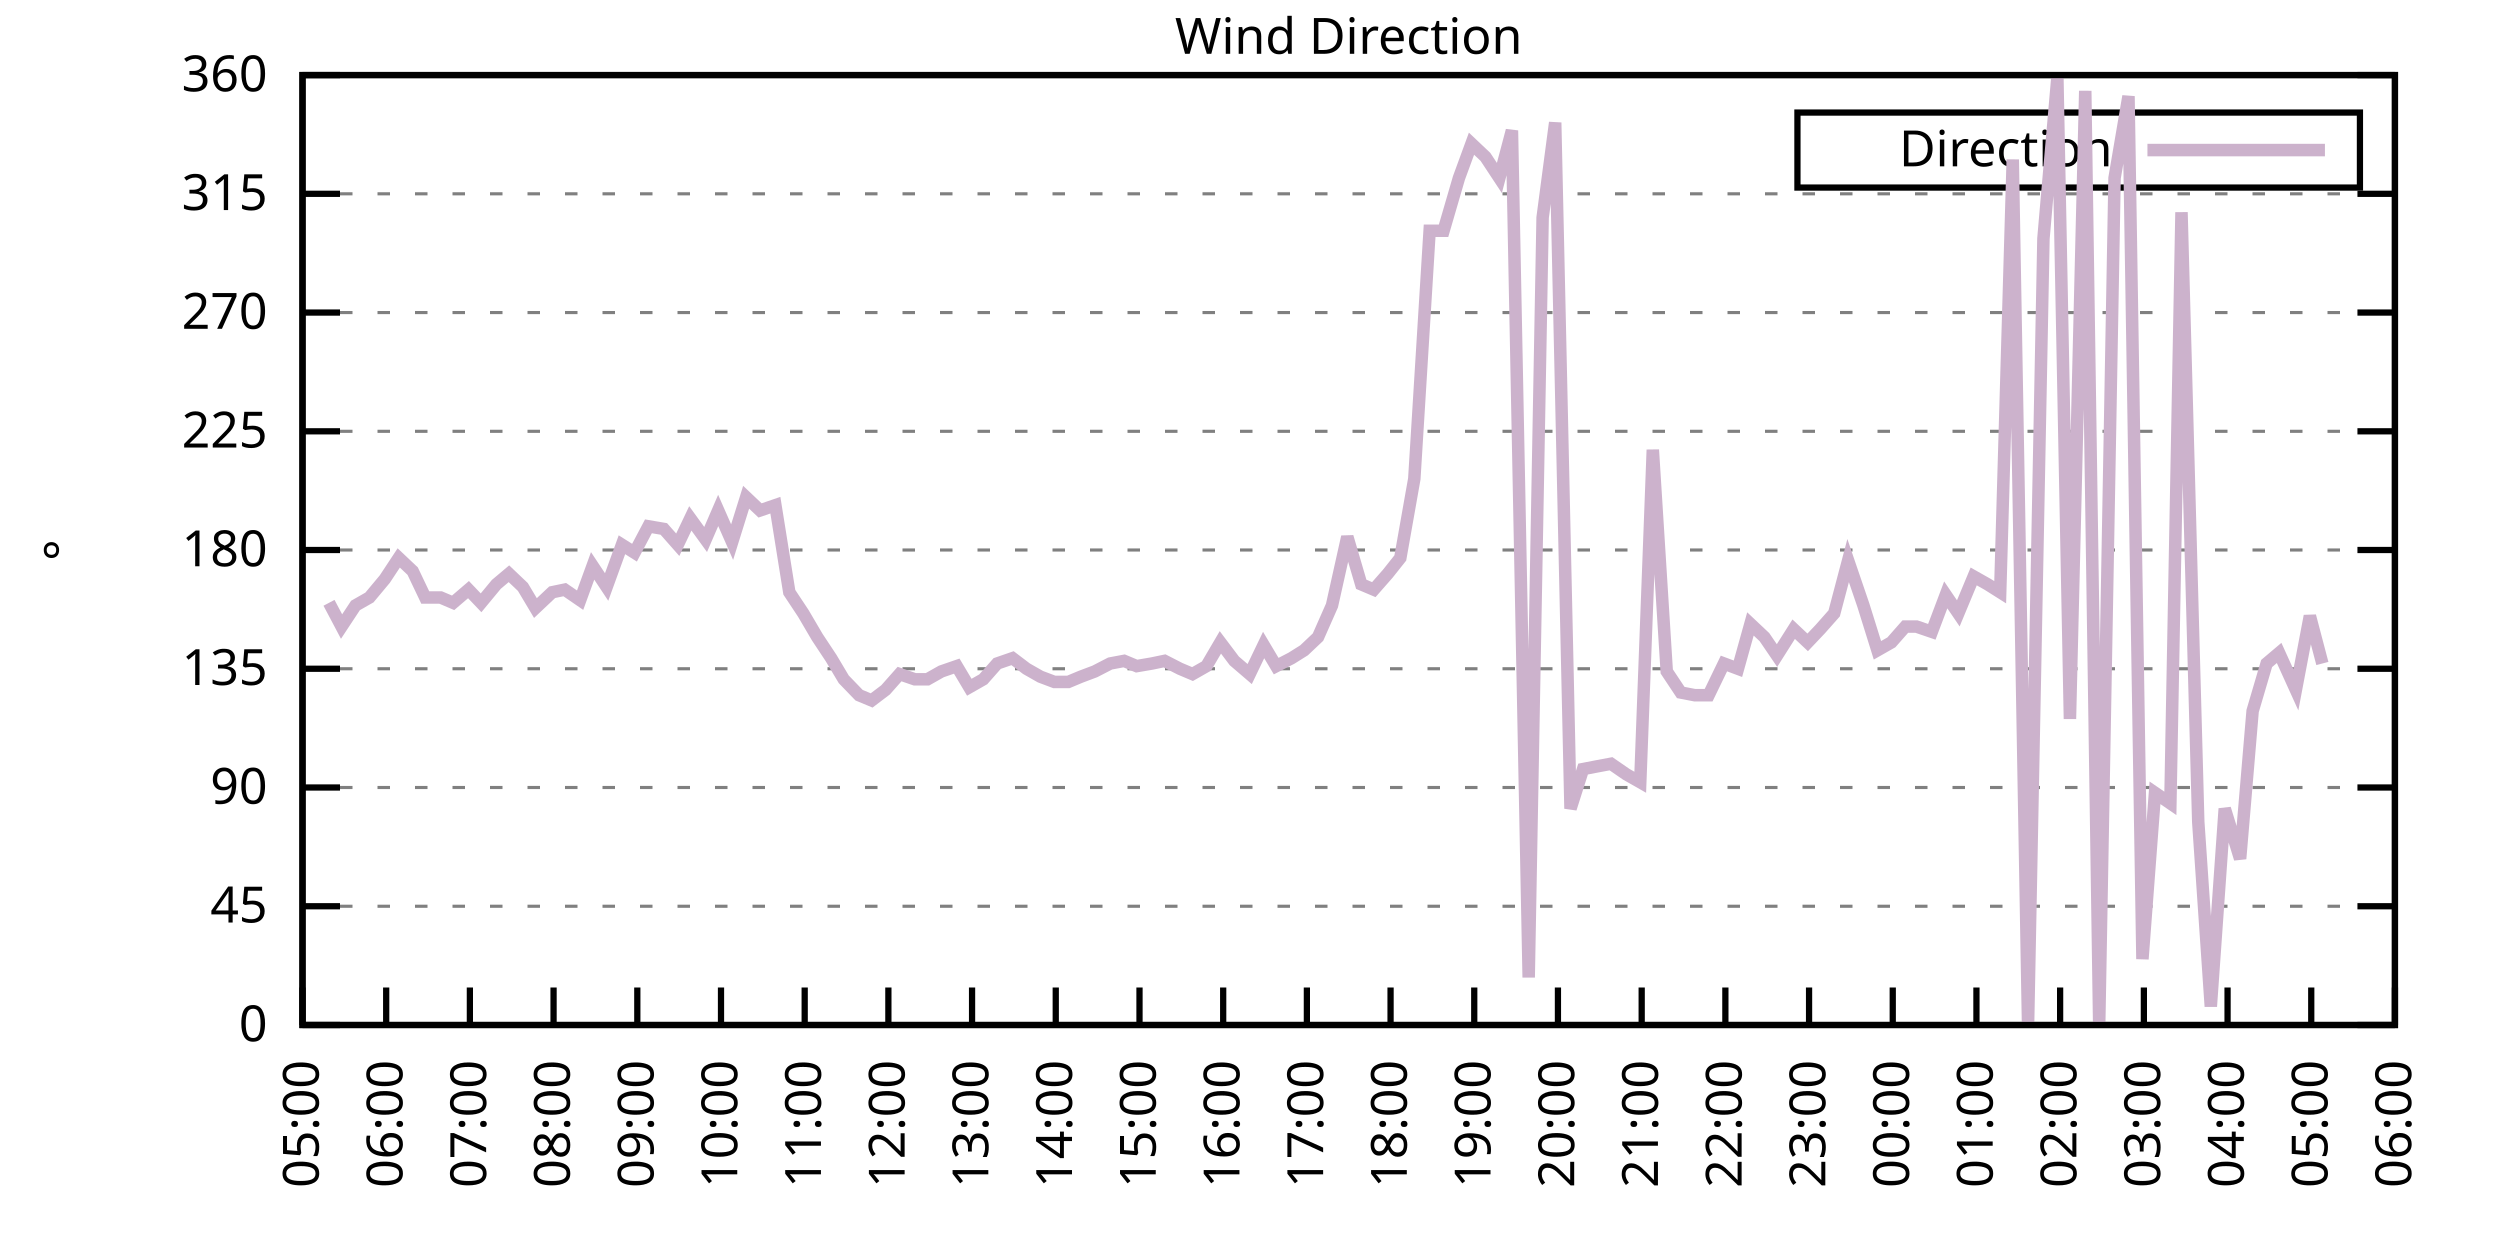
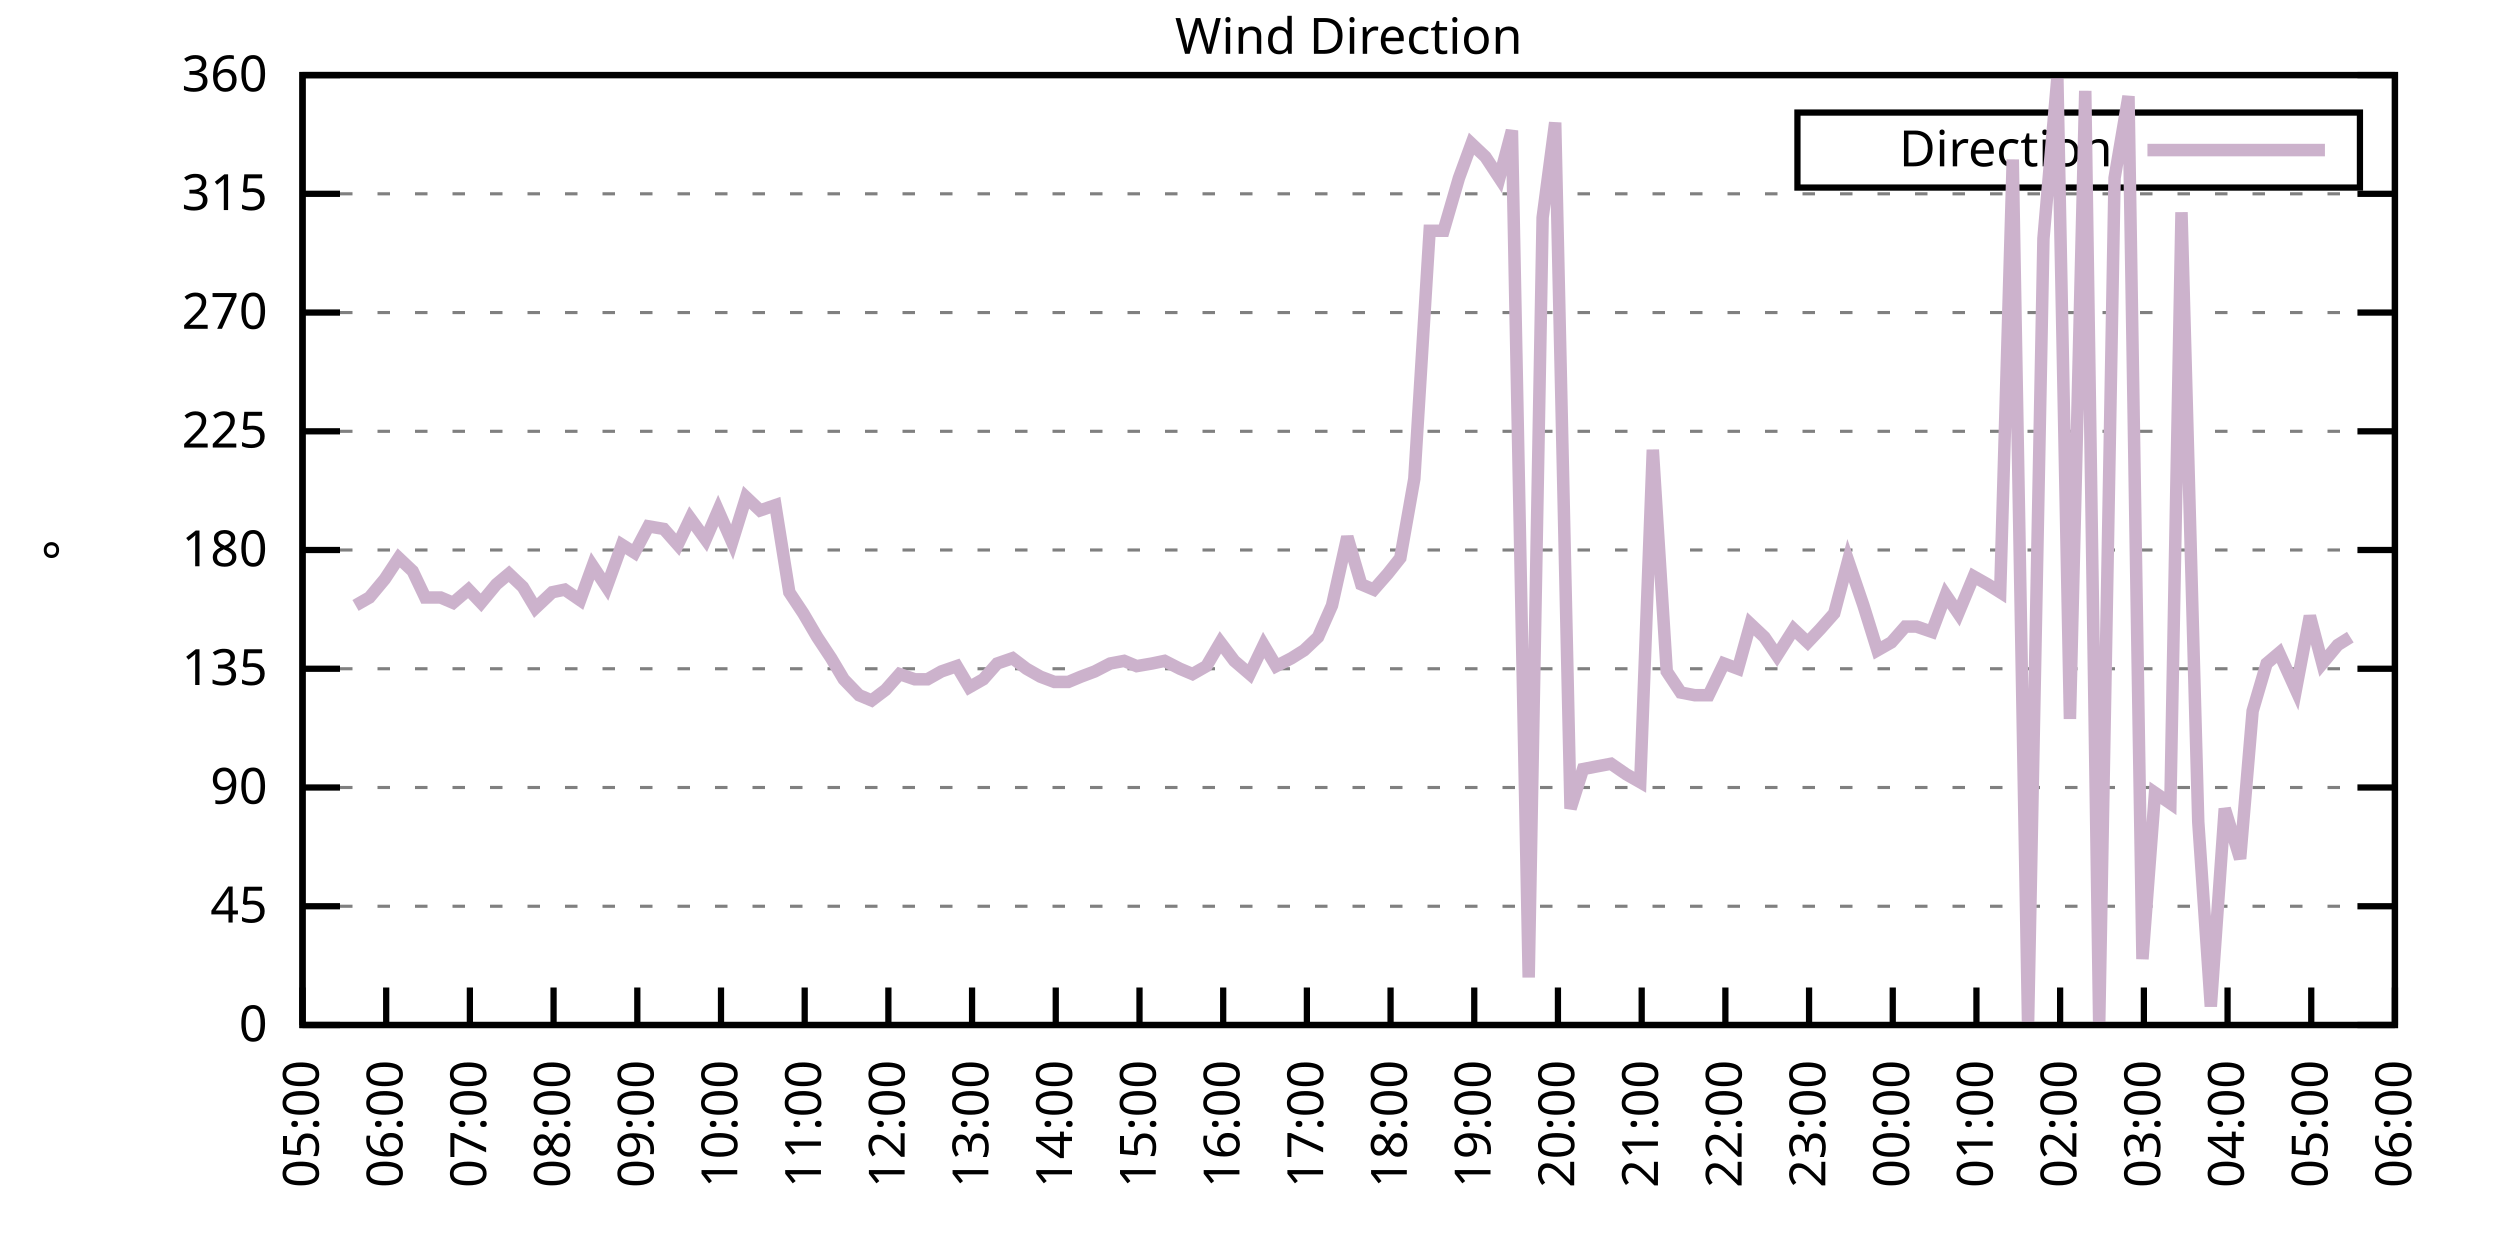
<svg xmlns="http://www.w3.org/2000/svg" xmlns:xlink="http://www.w3.org/1999/xlink" width="400" height="200" viewBox="0 0 400 200">
  <g id="gnuplot_canvas">
    <rect x="0" y="0" width="400" height="200" fill="none" />
    <defs>
      <circle id="gpDot" r="0.5" stroke-width="0.5" stroke="currentColor" />
      <path id="gpPt0" stroke-width="0.333" stroke="currentColor" d="M-1,0 h2 M0,-1 v2" />
      <path id="gpPt1" stroke-width="0.333" stroke="currentColor" d="M-1,-1 L1,1 M1,-1 L-1,1" />
      <path id="gpPt2" stroke-width="0.333" stroke="currentColor" d="M-1,0 L1,0 M0,-1 L0,1 M-1,-1 L1,1 M-1,1 L1,-1" />
      <rect id="gpPt3" stroke-width="0.333" stroke="currentColor" x="-1" y="-1" width="2" height="2" />
      <rect id="gpPt4" stroke-width="0.333" stroke="currentColor" fill="currentColor" x="-1" y="-1" width="2" height="2" />
      <circle id="gpPt5" stroke-width="0.333" stroke="currentColor" cx="0" cy="0" r="1" />
      <use xlink:href="#gpPt5" id="gpPt6" fill="currentColor" stroke="none" />
      <path id="gpPt7" stroke-width="0.333" stroke="currentColor" d="M0,-1.33 L-1.33,0.67 L1.33,0.67 z" />
      <use xlink:href="#gpPt7" id="gpPt8" fill="currentColor" stroke="none" />
      <use xlink:href="#gpPt7" id="gpPt9" stroke="currentColor" transform="rotate(180)" />
      <use xlink:href="#gpPt9" id="gpPt10" fill="currentColor" stroke="none" />
      <use xlink:href="#gpPt3" id="gpPt11" stroke="currentColor" transform="rotate(45)" />
      <use xlink:href="#gpPt11" id="gpPt12" fill="currentColor" stroke="none" />
      <path id="gpPt13" stroke-width="0.333" stroke="currentColor" d="M0,1.330 L1.265,0.411 L0.782,-1.067 L-0.782,-1.076 L-1.265,0.411 z" />
      <use xlink:href="#gpPt13" id="gpPt14" fill="currentColor" stroke="none" />
      <filter id="textbox" filterUnits="objectBoundingBox" x="0" y="0" height="1" width="1">
        <feFlood flood-color="white" flood-opacity="1" result="bgnd" />
        <feComposite in="SourceGraphic" in2="bgnd" operator="atop" />
      </filter>
      <filter id="greybox" filterUnits="objectBoundingBox" x="0" y="0" height="1" width="1">
        <feFlood flood-color="lightgrey" flood-opacity="1" result="grey" />
        <feComposite in="SourceGraphic" in2="grey" operator="atop" />
      </filter>
    </defs>
    <g fill="none" color="white" stroke="currentColor" stroke-width="1.00" stroke-linecap="butt" stroke-linejoin="miter">
</g>
    <g fill="none" color="black" stroke="currentColor" stroke-width="1.00" stroke-linecap="butt" stroke-linejoin="miter">
      <g stroke="none" shape-rendering="crispEdges">
        <polygon fill="rgb(255, 255, 255)" points="48.40,164.00 383.18,164.00 383.18,12.02 48.40,12.02 " />
      </g>
    </g>
    <g fill="none" color="black" stroke="currentColor" stroke-width="1.00" stroke-linecap="butt" stroke-linejoin="miter">
</g>
    <g fill="none" color="black" stroke="black" stroke-width="0.50" stroke-linecap="butt" stroke-linejoin="miter">
</g>
    <g fill="none" color="gray" stroke="currentColor" stroke-width="0.50" stroke-linecap="butt" stroke-linejoin="miter">
      <path stroke="gray" stroke-dasharray="2,4" class="gridline" d="M48.40,164.00 L383.19,164.00  " />
    </g>
    <g fill="none" color="gray" stroke="gray" stroke-width="1.00" stroke-linecap="butt" stroke-linejoin="miter">
</g>
    <g fill="none" color="black" stroke="currentColor" stroke-width="1.00" stroke-linecap="butt" stroke-linejoin="miter">
      <path stroke="black" d="M48.40,164.00 L54.40,164.00 M383.19,164.00 L377.19,164.00  " />
      <g transform="translate(42.80,166.60)" stroke="none" fill="black" font-family="Sans" font-size="8.00" text-anchor="end">
        <text>
          <tspan font-family="Sans"> 0</tspan>
        </text>
      </g>
    </g>
    <g fill="none" color="black" stroke="currentColor" stroke-width="1.00" stroke-linecap="butt" stroke-linejoin="miter">
</g>
    <g fill="none" color="black" stroke="black" stroke-width="0.50" stroke-linecap="butt" stroke-linejoin="miter">
</g>
    <g fill="none" color="gray" stroke="currentColor" stroke-width="0.50" stroke-linecap="butt" stroke-linejoin="miter">
      <path stroke="gray" stroke-dasharray="2,4" class="gridline" d="M48.40,145.00 L383.19,145.00  " />
    </g>
    <g fill="none" color="gray" stroke="gray" stroke-width="1.00" stroke-linecap="butt" stroke-linejoin="miter">
</g>
    <g fill="none" color="black" stroke="currentColor" stroke-width="1.00" stroke-linecap="butt" stroke-linejoin="miter">
      <path stroke="black" d="M48.40,145.00 L54.40,145.00 M383.19,145.00 L377.19,145.00  " />
      <g transform="translate(42.80,147.60)" stroke="none" fill="black" font-family="Sans" font-size="8.00" text-anchor="end">
        <text>
          <tspan font-family="Sans"> 45</tspan>
        </text>
      </g>
    </g>
    <g fill="none" color="black" stroke="currentColor" stroke-width="1.00" stroke-linecap="butt" stroke-linejoin="miter">
</g>
    <g fill="none" color="black" stroke="black" stroke-width="0.50" stroke-linecap="butt" stroke-linejoin="miter">
</g>
    <g fill="none" color="gray" stroke="currentColor" stroke-width="0.50" stroke-linecap="butt" stroke-linejoin="miter">
      <path stroke="gray" stroke-dasharray="2,4" class="gridline" d="M48.40,126.00 L383.19,126.00  " />
    </g>
    <g fill="none" color="gray" stroke="gray" stroke-width="1.00" stroke-linecap="butt" stroke-linejoin="miter">
</g>
    <g fill="none" color="black" stroke="currentColor" stroke-width="1.00" stroke-linecap="butt" stroke-linejoin="miter">
      <path stroke="black" d="M48.40,126.00 L54.40,126.00 M383.19,126.00 L377.19,126.00  " />
      <g transform="translate(42.80,128.60)" stroke="none" fill="black" font-family="Sans" font-size="8.00" text-anchor="end">
        <text>
          <tspan font-family="Sans"> 90</tspan>
        </text>
      </g>
    </g>
    <g fill="none" color="black" stroke="currentColor" stroke-width="1.00" stroke-linecap="butt" stroke-linejoin="miter">
</g>
    <g fill="none" color="black" stroke="black" stroke-width="0.50" stroke-linecap="butt" stroke-linejoin="miter">
</g>
    <g fill="none" color="gray" stroke="currentColor" stroke-width="0.50" stroke-linecap="butt" stroke-linejoin="miter">
      <path stroke="gray" stroke-dasharray="2,4" class="gridline" d="M48.40,107.00 L383.19,107.00  " />
    </g>
    <g fill="none" color="gray" stroke="gray" stroke-width="1.00" stroke-linecap="butt" stroke-linejoin="miter">
</g>
    <g fill="none" color="black" stroke="currentColor" stroke-width="1.00" stroke-linecap="butt" stroke-linejoin="miter">
      <path stroke="black" d="M48.40,107.00 L54.40,107.00 M383.19,107.00 L377.19,107.00  " />
      <g transform="translate(42.80,109.60)" stroke="none" fill="black" font-family="Sans" font-size="8.00" text-anchor="end">
        <text>
          <tspan font-family="Sans"> 135</tspan>
        </text>
      </g>
    </g>
    <g fill="none" color="black" stroke="currentColor" stroke-width="1.00" stroke-linecap="butt" stroke-linejoin="miter">
</g>
    <g fill="none" color="black" stroke="black" stroke-width="0.50" stroke-linecap="butt" stroke-linejoin="miter">
</g>
    <g fill="none" color="gray" stroke="currentColor" stroke-width="0.50" stroke-linecap="butt" stroke-linejoin="miter">
      <path stroke="gray" stroke-dasharray="2,4" class="gridline" d="M48.40,88.00 L383.19,88.00  " />
    </g>
    <g fill="none" color="gray" stroke="gray" stroke-width="1.00" stroke-linecap="butt" stroke-linejoin="miter">
</g>
    <g fill="none" color="black" stroke="currentColor" stroke-width="1.00" stroke-linecap="butt" stroke-linejoin="miter">
      <path stroke="black" d="M48.40,88.00 L54.40,88.00 M383.19,88.00 L377.19,88.00  " />
      <g transform="translate(42.80,90.60)" stroke="none" fill="black" font-family="Sans" font-size="8.00" text-anchor="end">
        <text>
          <tspan font-family="Sans"> 180</tspan>
        </text>
      </g>
    </g>
    <g fill="none" color="black" stroke="currentColor" stroke-width="1.00" stroke-linecap="butt" stroke-linejoin="miter">
</g>
    <g fill="none" color="black" stroke="black" stroke-width="0.50" stroke-linecap="butt" stroke-linejoin="miter">
</g>
    <g fill="none" color="gray" stroke="currentColor" stroke-width="0.50" stroke-linecap="butt" stroke-linejoin="miter">
      <path stroke="gray" stroke-dasharray="2,4" class="gridline" d="M48.40,69.01 L383.19,69.01  " />
    </g>
    <g fill="none" color="gray" stroke="gray" stroke-width="1.00" stroke-linecap="butt" stroke-linejoin="miter">
</g>
    <g fill="none" color="black" stroke="currentColor" stroke-width="1.00" stroke-linecap="butt" stroke-linejoin="miter">
      <path stroke="black" d="M48.40,69.01 L54.40,69.01 M383.19,69.01 L377.19,69.01  " />
      <g transform="translate(42.80,71.61)" stroke="none" fill="black" font-family="Sans" font-size="8.00" text-anchor="end">
        <text>
          <tspan font-family="Sans"> 225</tspan>
        </text>
      </g>
    </g>
    <g fill="none" color="black" stroke="currentColor" stroke-width="1.00" stroke-linecap="butt" stroke-linejoin="miter">
</g>
    <g fill="none" color="black" stroke="black" stroke-width="0.50" stroke-linecap="butt" stroke-linejoin="miter">
</g>
    <g fill="none" color="gray" stroke="currentColor" stroke-width="0.50" stroke-linecap="butt" stroke-linejoin="miter">
      <path stroke="gray" stroke-dasharray="2,4" class="gridline" d="M48.40,50.01 L383.19,50.01  " />
    </g>
    <g fill="none" color="gray" stroke="gray" stroke-width="1.00" stroke-linecap="butt" stroke-linejoin="miter">
</g>
    <g fill="none" color="black" stroke="currentColor" stroke-width="1.00" stroke-linecap="butt" stroke-linejoin="miter">
      <path stroke="black" d="M48.40,50.01 L54.40,50.01 M383.19,50.01 L377.19,50.01  " />
      <g transform="translate(42.80,52.61)" stroke="none" fill="black" font-family="Sans" font-size="8.00" text-anchor="end">
        <text>
          <tspan font-family="Sans"> 270</tspan>
        </text>
      </g>
    </g>
    <g fill="none" color="black" stroke="currentColor" stroke-width="1.00" stroke-linecap="butt" stroke-linejoin="miter">
</g>
    <g fill="none" color="black" stroke="black" stroke-width="0.50" stroke-linecap="butt" stroke-linejoin="miter">
</g>
    <g fill="none" color="gray" stroke="currentColor" stroke-width="0.50" stroke-linecap="butt" stroke-linejoin="miter">
      <path stroke="gray" stroke-dasharray="2,4" class="gridline" d="M48.40,31.01 L383.19,31.01  " />
    </g>
    <g fill="none" color="gray" stroke="gray" stroke-width="1.00" stroke-linecap="butt" stroke-linejoin="miter">
</g>
    <g fill="none" color="black" stroke="currentColor" stroke-width="1.00" stroke-linecap="butt" stroke-linejoin="miter">
      <path stroke="black" d="M48.40,31.01 L54.40,31.01 M383.19,31.01 L377.19,31.01  " />
      <g transform="translate(42.80,33.61)" stroke="none" fill="black" font-family="Sans" font-size="8.00" text-anchor="end">
        <text>
          <tspan font-family="Sans"> 315</tspan>
        </text>
      </g>
    </g>
    <g fill="none" color="black" stroke="currentColor" stroke-width="1.00" stroke-linecap="butt" stroke-linejoin="miter">
</g>
    <g fill="none" color="black" stroke="black" stroke-width="0.50" stroke-linecap="butt" stroke-linejoin="miter">
</g>
    <g fill="none" color="gray" stroke="currentColor" stroke-width="0.50" stroke-linecap="butt" stroke-linejoin="miter">
      <path stroke="gray" stroke-dasharray="2,4" class="gridline" d="M48.40,12.01 L383.19,12.01  " />
    </g>
    <g fill="none" color="gray" stroke="gray" stroke-width="1.00" stroke-linecap="butt" stroke-linejoin="miter">
</g>
    <g fill="none" color="black" stroke="currentColor" stroke-width="1.00" stroke-linecap="butt" stroke-linejoin="miter">
      <path stroke="black" d="M48.40,12.01 L54.40,12.01 M383.19,12.01 L377.19,12.01  " />
      <g transform="translate(42.80,14.61)" stroke="none" fill="black" font-family="Sans" font-size="8.00" text-anchor="end">
        <text>
          <tspan font-family="Sans"> 360</tspan>
        </text>
      </g>
    </g>
    <g fill="none" color="black" stroke="currentColor" stroke-width="1.00" stroke-linecap="butt" stroke-linejoin="miter">
      <path stroke="black" d="M48.40,164.00 L48.40,158.00  " />
      <g transform="translate(51.00,169.60) rotate(270.00)" stroke="none" fill="black" font-family="Sans" font-size="8.00" text-anchor="end">
        <text>
          <tspan font-family="Sans">05:00</tspan>
        </text>
      </g>
    </g>
    <g fill="none" color="black" stroke="currentColor" stroke-width="1.00" stroke-linecap="butt" stroke-linejoin="miter">
      <path stroke="black" d="M61.79,164.00 L61.79,158.00  " />
      <g transform="translate(64.39,169.60) rotate(270.00)" stroke="none" fill="black" font-family="Sans" font-size="8.00" text-anchor="end">
        <text>
          <tspan font-family="Sans">06:00</tspan>
        </text>
      </g>
    </g>
    <g fill="none" color="black" stroke="currentColor" stroke-width="1.00" stroke-linecap="butt" stroke-linejoin="miter">
      <path stroke="black" d="M75.18,164.00 L75.18,158.00  " />
      <g transform="translate(77.78,169.60) rotate(270.00)" stroke="none" fill="black" font-family="Sans" font-size="8.00" text-anchor="end">
        <text>
          <tspan font-family="Sans">07:00</tspan>
        </text>
      </g>
    </g>
    <g fill="none" color="black" stroke="currentColor" stroke-width="1.00" stroke-linecap="butt" stroke-linejoin="miter">
      <path stroke="black" d="M88.57,164.00 L88.57,158.00  " />
      <g transform="translate(91.17,169.60) rotate(270.00)" stroke="none" fill="black" font-family="Sans" font-size="8.00" text-anchor="end">
        <text>
          <tspan font-family="Sans">08:00</tspan>
        </text>
      </g>
    </g>
    <g fill="none" color="black" stroke="currentColor" stroke-width="1.00" stroke-linecap="butt" stroke-linejoin="miter">
      <path stroke="black" d="M101.97,164.00 L101.97,158.00  " />
      <g transform="translate(104.57,169.60) rotate(270.00)" stroke="none" fill="black" font-family="Sans" font-size="8.00" text-anchor="end">
        <text>
          <tspan font-family="Sans">09:00</tspan>
        </text>
      </g>
    </g>
    <g fill="none" color="black" stroke="currentColor" stroke-width="1.00" stroke-linecap="butt" stroke-linejoin="miter">
      <path stroke="black" d="M115.36,164.00 L115.36,158.00  " />
      <g transform="translate(117.96,169.60) rotate(270.00)" stroke="none" fill="black" font-family="Sans" font-size="8.00" text-anchor="end">
        <text>
          <tspan font-family="Sans">10:00</tspan>
        </text>
      </g>
    </g>
    <g fill="none" color="black" stroke="currentColor" stroke-width="1.00" stroke-linecap="butt" stroke-linejoin="miter">
      <path stroke="black" d="M128.75,164.00 L128.75,158.00  " />
      <g transform="translate(131.35,169.60) rotate(270.00)" stroke="none" fill="black" font-family="Sans" font-size="8.00" text-anchor="end">
        <text>
          <tspan font-family="Sans">11:00</tspan>
        </text>
      </g>
    </g>
    <g fill="none" color="black" stroke="currentColor" stroke-width="1.00" stroke-linecap="butt" stroke-linejoin="miter">
      <path stroke="black" d="M142.14,164.00 L142.14,158.00  " />
      <g transform="translate(144.74,169.60) rotate(270.00)" stroke="none" fill="black" font-family="Sans" font-size="8.00" text-anchor="end">
        <text>
          <tspan font-family="Sans">12:00</tspan>
        </text>
      </g>
    </g>
    <g fill="none" color="black" stroke="currentColor" stroke-width="1.00" stroke-linecap="butt" stroke-linejoin="miter">
      <path stroke="black" d="M155.53,164.00 L155.53,158.00  " />
      <g transform="translate(158.13,169.60) rotate(270.00)" stroke="none" fill="black" font-family="Sans" font-size="8.00" text-anchor="end">
        <text>
          <tspan font-family="Sans">13:00</tspan>
        </text>
      </g>
    </g>
    <g fill="none" color="black" stroke="currentColor" stroke-width="1.00" stroke-linecap="butt" stroke-linejoin="miter">
      <path stroke="black" d="M168.92,164.00 L168.92,158.00  " />
      <g transform="translate(171.52,169.60) rotate(270.00)" stroke="none" fill="black" font-family="Sans" font-size="8.00" text-anchor="end">
        <text>
          <tspan font-family="Sans">14:00</tspan>
        </text>
      </g>
    </g>
    <g fill="none" color="black" stroke="currentColor" stroke-width="1.00" stroke-linecap="butt" stroke-linejoin="miter">
      <path stroke="black" d="M182.32,164.00 L182.32,158.00  " />
      <g transform="translate(184.92,169.60) rotate(270.00)" stroke="none" fill="black" font-family="Sans" font-size="8.00" text-anchor="end">
        <text>
          <tspan font-family="Sans">15:00</tspan>
        </text>
      </g>
    </g>
    <g fill="none" color="black" stroke="currentColor" stroke-width="1.00" stroke-linecap="butt" stroke-linejoin="miter">
      <path stroke="black" d="M195.71,164.00 L195.71,158.00  " />
      <g transform="translate(198.31,169.60) rotate(270.00)" stroke="none" fill="black" font-family="Sans" font-size="8.00" text-anchor="end">
        <text>
          <tspan font-family="Sans">16:00</tspan>
        </text>
      </g>
    </g>
    <g fill="none" color="black" stroke="currentColor" stroke-width="1.00" stroke-linecap="butt" stroke-linejoin="miter">
      <path stroke="black" d="M209.10,164.00 L209.10,158.00  " />
      <g transform="translate(211.70,169.60) rotate(270.00)" stroke="none" fill="black" font-family="Sans" font-size="8.00" text-anchor="end">
        <text>
          <tspan font-family="Sans">17:00</tspan>
        </text>
      </g>
    </g>
    <g fill="none" color="black" stroke="currentColor" stroke-width="1.00" stroke-linecap="butt" stroke-linejoin="miter">
      <path stroke="black" d="M222.49,164.00 L222.49,158.00  " />
      <g transform="translate(225.09,169.60) rotate(270.00)" stroke="none" fill="black" font-family="Sans" font-size="8.00" text-anchor="end">
        <text>
          <tspan font-family="Sans">18:00</tspan>
        </text>
      </g>
    </g>
    <g fill="none" color="black" stroke="currentColor" stroke-width="1.00" stroke-linecap="butt" stroke-linejoin="miter">
      <path stroke="black" d="M235.88,164.00 L235.88,158.00  " />
      <g transform="translate(238.48,169.60) rotate(270.00)" stroke="none" fill="black" font-family="Sans" font-size="8.00" text-anchor="end">
        <text>
          <tspan font-family="Sans">19:00</tspan>
        </text>
      </g>
    </g>
    <g fill="none" color="black" stroke="currentColor" stroke-width="1.00" stroke-linecap="butt" stroke-linejoin="miter">
      <path stroke="black" d="M249.27,164.00 L249.27,158.00  " />
      <g transform="translate(251.87,169.60) rotate(270.00)" stroke="none" fill="black" font-family="Sans" font-size="8.00" text-anchor="end">
        <text>
          <tspan font-family="Sans">20:00</tspan>
        </text>
      </g>
    </g>
    <g fill="none" color="black" stroke="currentColor" stroke-width="1.00" stroke-linecap="butt" stroke-linejoin="miter">
      <path stroke="black" d="M262.67,164.00 L262.67,158.00  " />
      <g transform="translate(265.27,169.60) rotate(270.00)" stroke="none" fill="black" font-family="Sans" font-size="8.00" text-anchor="end">
        <text>
          <tspan font-family="Sans">21:00</tspan>
        </text>
      </g>
    </g>
    <g fill="none" color="black" stroke="currentColor" stroke-width="1.00" stroke-linecap="butt" stroke-linejoin="miter">
      <path stroke="black" d="M276.06,164.00 L276.06,158.00  " />
      <g transform="translate(278.66,169.60) rotate(270.00)" stroke="none" fill="black" font-family="Sans" font-size="8.00" text-anchor="end">
        <text>
          <tspan font-family="Sans">22:00</tspan>
        </text>
      </g>
    </g>
    <g fill="none" color="black" stroke="currentColor" stroke-width="1.00" stroke-linecap="butt" stroke-linejoin="miter">
      <path stroke="black" d="M289.45,164.00 L289.45,158.00  " />
      <g transform="translate(292.05,169.60) rotate(270.00)" stroke="none" fill="black" font-family="Sans" font-size="8.00" text-anchor="end">
        <text>
          <tspan font-family="Sans">23:00</tspan>
        </text>
      </g>
    </g>
    <g fill="none" color="black" stroke="currentColor" stroke-width="1.00" stroke-linecap="butt" stroke-linejoin="miter">
      <path stroke="black" d="M302.84,164.00 L302.84,158.00  " />
      <g transform="translate(305.44,169.60) rotate(270.00)" stroke="none" fill="black" font-family="Sans" font-size="8.00" text-anchor="end">
        <text>
          <tspan font-family="Sans">00:00</tspan>
        </text>
      </g>
    </g>
    <g fill="none" color="black" stroke="currentColor" stroke-width="1.00" stroke-linecap="butt" stroke-linejoin="miter">
      <path stroke="black" d="M316.23,164.00 L316.23,158.00  " />
      <g transform="translate(318.83,169.60) rotate(270.00)" stroke="none" fill="black" font-family="Sans" font-size="8.00" text-anchor="end">
        <text>
          <tspan font-family="Sans">01:00</tspan>
        </text>
      </g>
    </g>
    <g fill="none" color="black" stroke="currentColor" stroke-width="1.00" stroke-linecap="butt" stroke-linejoin="miter">
      <path stroke="black" d="M329.62,164.00 L329.62,158.00  " />
      <g transform="translate(332.22,169.60) rotate(270.00)" stroke="none" fill="black" font-family="Sans" font-size="8.00" text-anchor="end">
        <text>
          <tspan font-family="Sans">02:00</tspan>
        </text>
      </g>
    </g>
    <g fill="none" color="black" stroke="currentColor" stroke-width="1.00" stroke-linecap="butt" stroke-linejoin="miter">
      <path stroke="black" d="M343.02,164.00 L343.02,158.00  " />
      <g transform="translate(345.62,169.60) rotate(270.00)" stroke="none" fill="black" font-family="Sans" font-size="8.00" text-anchor="end">
        <text>
          <tspan font-family="Sans">03:00</tspan>
        </text>
      </g>
    </g>
    <g fill="none" color="black" stroke="currentColor" stroke-width="1.00" stroke-linecap="butt" stroke-linejoin="miter">
      <path stroke="black" d="M356.41,164.00 L356.41,158.00  " />
      <g transform="translate(359.01,169.60) rotate(270.00)" stroke="none" fill="black" font-family="Sans" font-size="8.00" text-anchor="end">
        <text>
          <tspan font-family="Sans">04:00</tspan>
        </text>
      </g>
    </g>
    <g fill="none" color="black" stroke="currentColor" stroke-width="1.00" stroke-linecap="butt" stroke-linejoin="miter">
      <path stroke="black" d="M369.80,164.00 L369.80,158.00  " />
      <g transform="translate(372.40,169.60) rotate(270.00)" stroke="none" fill="black" font-family="Sans" font-size="8.00" text-anchor="end">
        <text>
          <tspan font-family="Sans">05:00</tspan>
        </text>
      </g>
    </g>
    <g fill="none" color="black" stroke="currentColor" stroke-width="1.00" stroke-linecap="butt" stroke-linejoin="miter">
      <path stroke="black" d="M383.19,164.00 L383.19,158.00  " />
      <g transform="translate(385.79,169.60) rotate(270.00)" stroke="none" fill="black" font-family="Sans" font-size="8.00" text-anchor="end">
        <text>
          <tspan font-family="Sans">06:00</tspan>
        </text>
      </g>
    </g>
    <g fill="none" color="black" stroke="currentColor" stroke-width="1.00" stroke-linecap="butt" stroke-linejoin="miter">
</g>
    <g fill="none" color="black" stroke="currentColor" stroke-width="1.00" stroke-linecap="butt" stroke-linejoin="miter">
      <path stroke="black" d="M48.40,12.01 L48.40,164.00 L383.19,164.00 L383.19,12.01 L48.40,12.01 Z  " />
    </g>
    <g fill="none" color="black" stroke="currentColor" stroke-width="1.00" stroke-linecap="butt" stroke-linejoin="miter">
</g>
    <g fill="none" color="black" stroke="currentColor" stroke-width="1.00" stroke-linecap="butt" stroke-linejoin="miter">
      <path stroke="black" d="M287.59,30.01 L287.59,18.01 L377.59,18.01 L377.59,30.01 L287.59,30.01 Z  " />
    </g>
    <g id="Wind_direction_plot_1">
      <g fill="none" color="white" stroke="black" stroke-width="2.00" stroke-linecap="butt" stroke-linejoin="miter">
</g>
      <g fill="none" color="black" stroke="currentColor" stroke-width="2.00" stroke-linecap="butt" stroke-linejoin="miter">
        <g transform="translate(337.99,26.61)" stroke="none" fill="black" font-family="Sans" font-size="8.00" text-anchor="end">
          <text>
            <tspan font-family="Sans">Direction</tspan>
          </text>
        </g>
      </g>
      <g fill="none" color="black" stroke="currentColor" stroke-width="2.00" stroke-linecap="butt" stroke-linejoin="miter">
-         <path stroke="rgb(204, 178, 204)" d="M343.59,24.01 L371.99,24.01 M52.64,96.45 L54.65,100.25 L56.88,96.87 L59.11,95.60 L61.57,92.65 L63.80,89.27   L66.03,91.38 L68.04,95.60 L70.50,95.60 L72.50,96.45 L74.96,94.34 L76.97,96.45 L79.42,93.49 L81.43,91.80   L83.66,93.92 L85.67,97.29 L88.35,94.76 L90.36,94.34 L92.82,96.03 L94.82,90.54 L97.06,93.92 L99.51,87.16   L101.52,88.43 L103.75,84.21 L106.21,84.63 L108.44,87.16 L110.45,82.94 L112.90,86.32 L114.91,81.67 L117.14,86.74   L119.38,79.56 L121.61,81.67 L124.06,80.83 L126.29,94.76 L128.53,98.14 L130.76,101.94 L132.99,105.31 L135.00,108.69   L137.45,111.23 L139.46,112.07 L141.69,110.38 L143.93,107.85 L146.38,108.69 L148.39,108.69 L150.62,107.43 L153.08,106.58   L155.09,109.96 L157.32,108.69 L159.55,106.16 L162.01,105.31 L164.24,107.00 L166.47,108.27 L168.70,109.11 L170.93,109.11   L172.94,108.27 L175.17,107.43 L177.63,106.16 L179.86,105.74 L181.87,106.58 L184.32,106.16 L186.33,105.74 L188.79,107.00   L190.80,107.85 L193.03,106.58 L195.26,102.78 L197.49,105.74 L199.95,107.85 L202.18,103.20 L204.19,106.58 L206.64,105.31   L208.65,104.05 L210.88,101.94 L213.12,96.87 L215.57,85.89 L217.80,93.49 L219.81,94.34 L222.04,91.80 L224.05,89.27   L226.29,76.61 L228.74,36.92 L230.97,36.92 L233.43,28.48 L235.44,22.99 L237.67,25.10 L239.90,28.48 L241.91,20.88   L244.59,156.40 L246.82,34.81 L248.83,19.61 L251.28,129.38 L253.29,123.05 L255.52,122.62 L257.76,122.20 L260.21,123.89   L262.44,125.16 L264.45,71.96 L266.68,107.43 L268.92,110.80 L271.15,111.23 L273.38,111.23 L275.83,106.16 L278.07,107.00   L280.07,99.83 L282.31,101.94 L284.32,104.89 L286.99,100.67 L289.23,102.78 L291.23,100.67 L293.47,98.14 L295.70,89.69   L298.15,96.87 L300.39,104.05 L302.62,102.78 L304.85,100.25 L306.63,100.25 L309.09,101.09 L311.32,95.18 L313.33,98.14   L315.79,92.23 L318.02,93.49 L320.03,94.76 L322.04,25.52 L324.49,164.00 L326.95,38.19 L329.18,12.43 L331.19,115.03   L333.64,14.54 L335.87,164.00 L338.33,28.48 L340.56,15.39 L342.79,153.45 L344.80,126.85 L347.26,128.54 L349.04,33.96   L351.72,131.49 L353.73,161.04 L355.96,129.38 L358.42,137.40 L360.42,113.76 L362.66,106.16 L364.66,104.47 L367.34,110.38   L369.58,98.56 L371.58,106.16  " />
+         <path stroke="rgb(204, 178, 204)" d="M343.59,24.01 L371.99,24.01 M56.88,96.87 L59.11,95.60 L61.57,92.65 L63.80,89.27 L66.03,91.38 L68.04,95.60   L70.50,95.60 L72.50,96.45 L74.96,94.34 L76.97,96.45 L79.42,93.49 L81.43,91.80 L83.66,93.92 L85.67,97.29   L88.35,94.76 L90.36,94.34 L92.82,96.03 L94.82,90.54 L97.06,93.92 L99.51,87.16 L101.52,88.43 L103.75,84.21   L106.21,84.63 L108.44,87.16 L110.45,82.94 L112.90,86.32 L114.91,81.67 L117.14,86.74 L119.38,79.56 L121.61,81.67   L124.06,80.83 L126.29,94.76 L128.53,98.14 L130.76,101.94 L132.99,105.31 L135.00,108.69 L137.45,111.23 L139.46,112.07   L141.69,110.38 L143.93,107.85 L146.38,108.69 L148.39,108.69 L150.62,107.43 L153.08,106.58 L155.09,109.96 L157.32,108.69   L159.55,106.16 L162.01,105.31 L164.24,107.00 L166.47,108.27 L168.70,109.11 L170.93,109.11 L172.94,108.27 L175.17,107.43   L177.63,106.16 L179.86,105.74 L181.87,106.58 L184.32,106.16 L186.33,105.74 L188.79,107.00 L190.80,107.85 L193.03,106.58   L195.26,102.78 L197.49,105.74 L199.95,107.85 L202.18,103.20 L204.19,106.58 L206.64,105.31 L208.65,104.05 L210.88,101.94   L213.12,96.87 L215.57,85.89 L217.80,93.49 L219.81,94.34 L222.04,91.80 L224.05,89.27 L226.29,76.61 L228.74,36.92   L230.97,36.92 L233.43,28.48 L235.44,22.99 L237.67,25.10 L239.90,28.48 L241.91,20.88 L244.59,156.40 L246.82,34.81   L248.83,19.61 L251.28,129.38 L253.29,123.05 L255.52,122.62 L257.76,122.20 L260.21,123.89 L262.44,125.16 L264.45,71.96   L266.68,107.43 L268.92,110.80 L271.15,111.23 L273.38,111.23 L275.83,106.16 L278.07,107.00 L280.07,99.83 L282.31,101.94   L284.32,104.89 L286.99,100.67 L289.23,102.78 L291.23,100.67 L293.47,98.14 L295.70,89.69 L298.15,96.87 L300.39,104.05   L302.62,102.78 L304.85,100.25 L306.63,100.25 L309.09,101.09 L311.32,95.18 L313.33,98.14 L315.79,92.23 L318.02,93.49   L320.03,94.76 L322.04,25.52 L324.49,164.00 L326.95,38.19 L329.18,12.43 L331.19,115.03 L333.64,14.54 L335.87,164.00   L338.33,28.48 L340.56,15.39 L342.79,153.45 L344.80,126.85 L347.26,128.54 L349.04,33.96 L351.72,131.49 L353.73,161.04   L355.96,129.38 L358.42,137.40 L360.42,113.76 L362.66,106.16 L364.66,104.47 L367.34,110.38 L369.58,98.56 L371.58,106.16   L374.04,103.20 L376.05,101.94  " />
      </g>
    </g>
    <g fill="none" color="black" stroke="currentColor" stroke-width="2.00" stroke-linecap="butt" stroke-linejoin="miter">
</g>
    <g fill="none" color="black" stroke="black" stroke-width="1.00" stroke-linecap="butt" stroke-linejoin="miter">
</g>
    <g fill="none" color="black" stroke="currentColor" stroke-width="1.00" stroke-linecap="butt" stroke-linejoin="miter">
      <path stroke="black" d="M48.40,12.01 L48.40,164.00 L383.19,164.00 L383.19,12.01 L48.40,12.01 Z  " />
      <g transform="translate(12.80,88.01) rotate(270.00)" stroke="none" fill="black" font-family="Sans" font-size="8.00" text-anchor="middle">
        <text>
          <tspan font-family="Sans">°</tspan>
        </text>
      </g>
    </g>
    <g fill="none" color="black" stroke="currentColor" stroke-width="1.00" stroke-linecap="butt" stroke-linejoin="miter">
</g>
    <g fill="none" color="black" stroke="currentColor" stroke-width="1.00" stroke-linecap="butt" stroke-linejoin="miter">
      <g transform="translate(215.79,8.61)" stroke="none" fill="black" font-family="Sans" font-size="8.00" text-anchor="middle">
        <text>
          <tspan font-family="Sans">Wind Direction</tspan>
        </text>
      </g>
    </g>
    <g fill="none" color="black" stroke="currentColor" stroke-width="1.00" stroke-linecap="butt" stroke-linejoin="miter">
</g>
  </g>
</svg>
